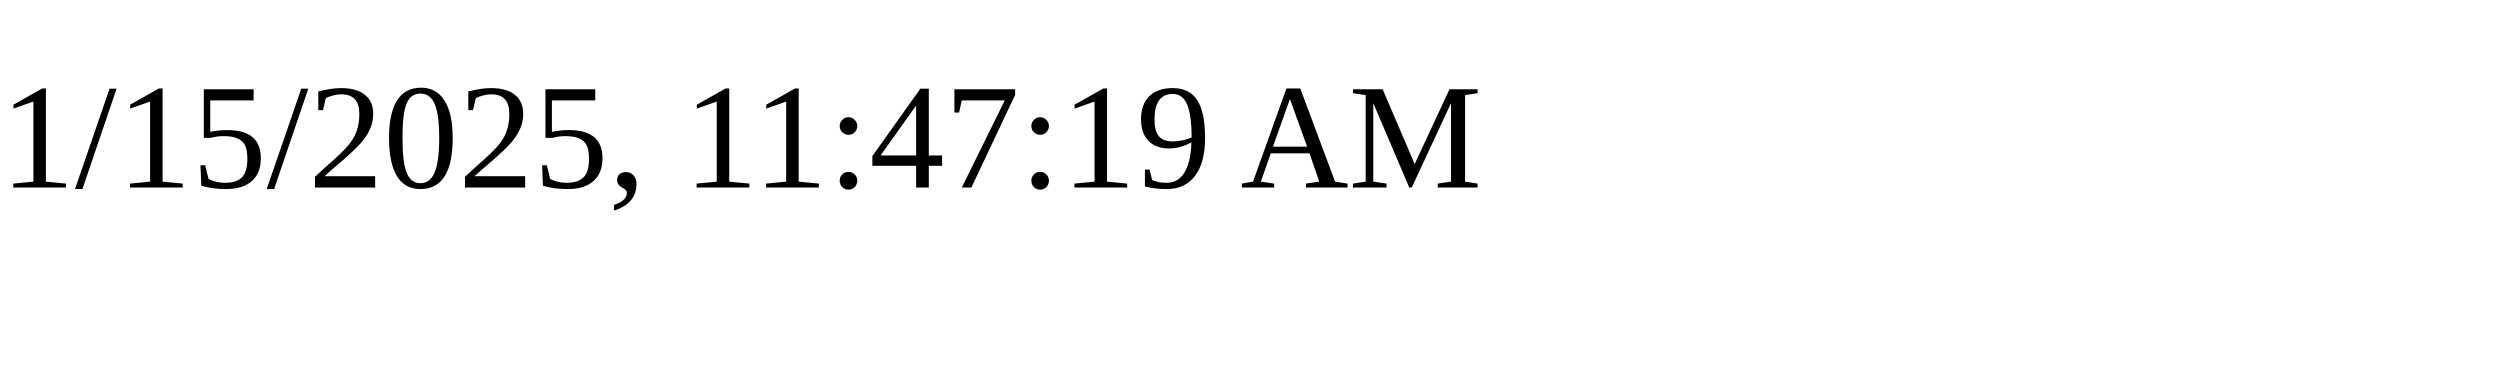
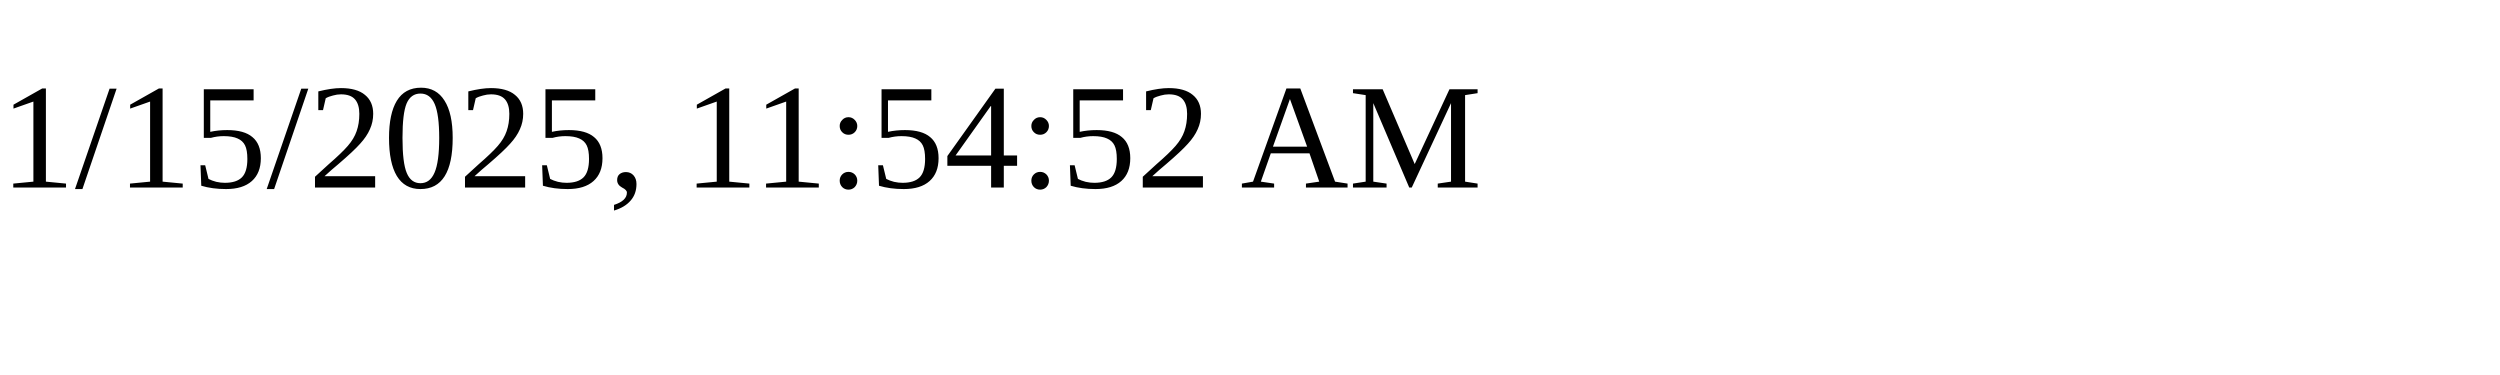
<svg xmlns="http://www.w3.org/2000/svg" height="30" width="200">
-   <text x="0" y="15">1/15/2025, 11:47:19 AM</text>
+   <text x="0" y="15">1/15/2025, 11:54:52 AM</text>
</svg>
